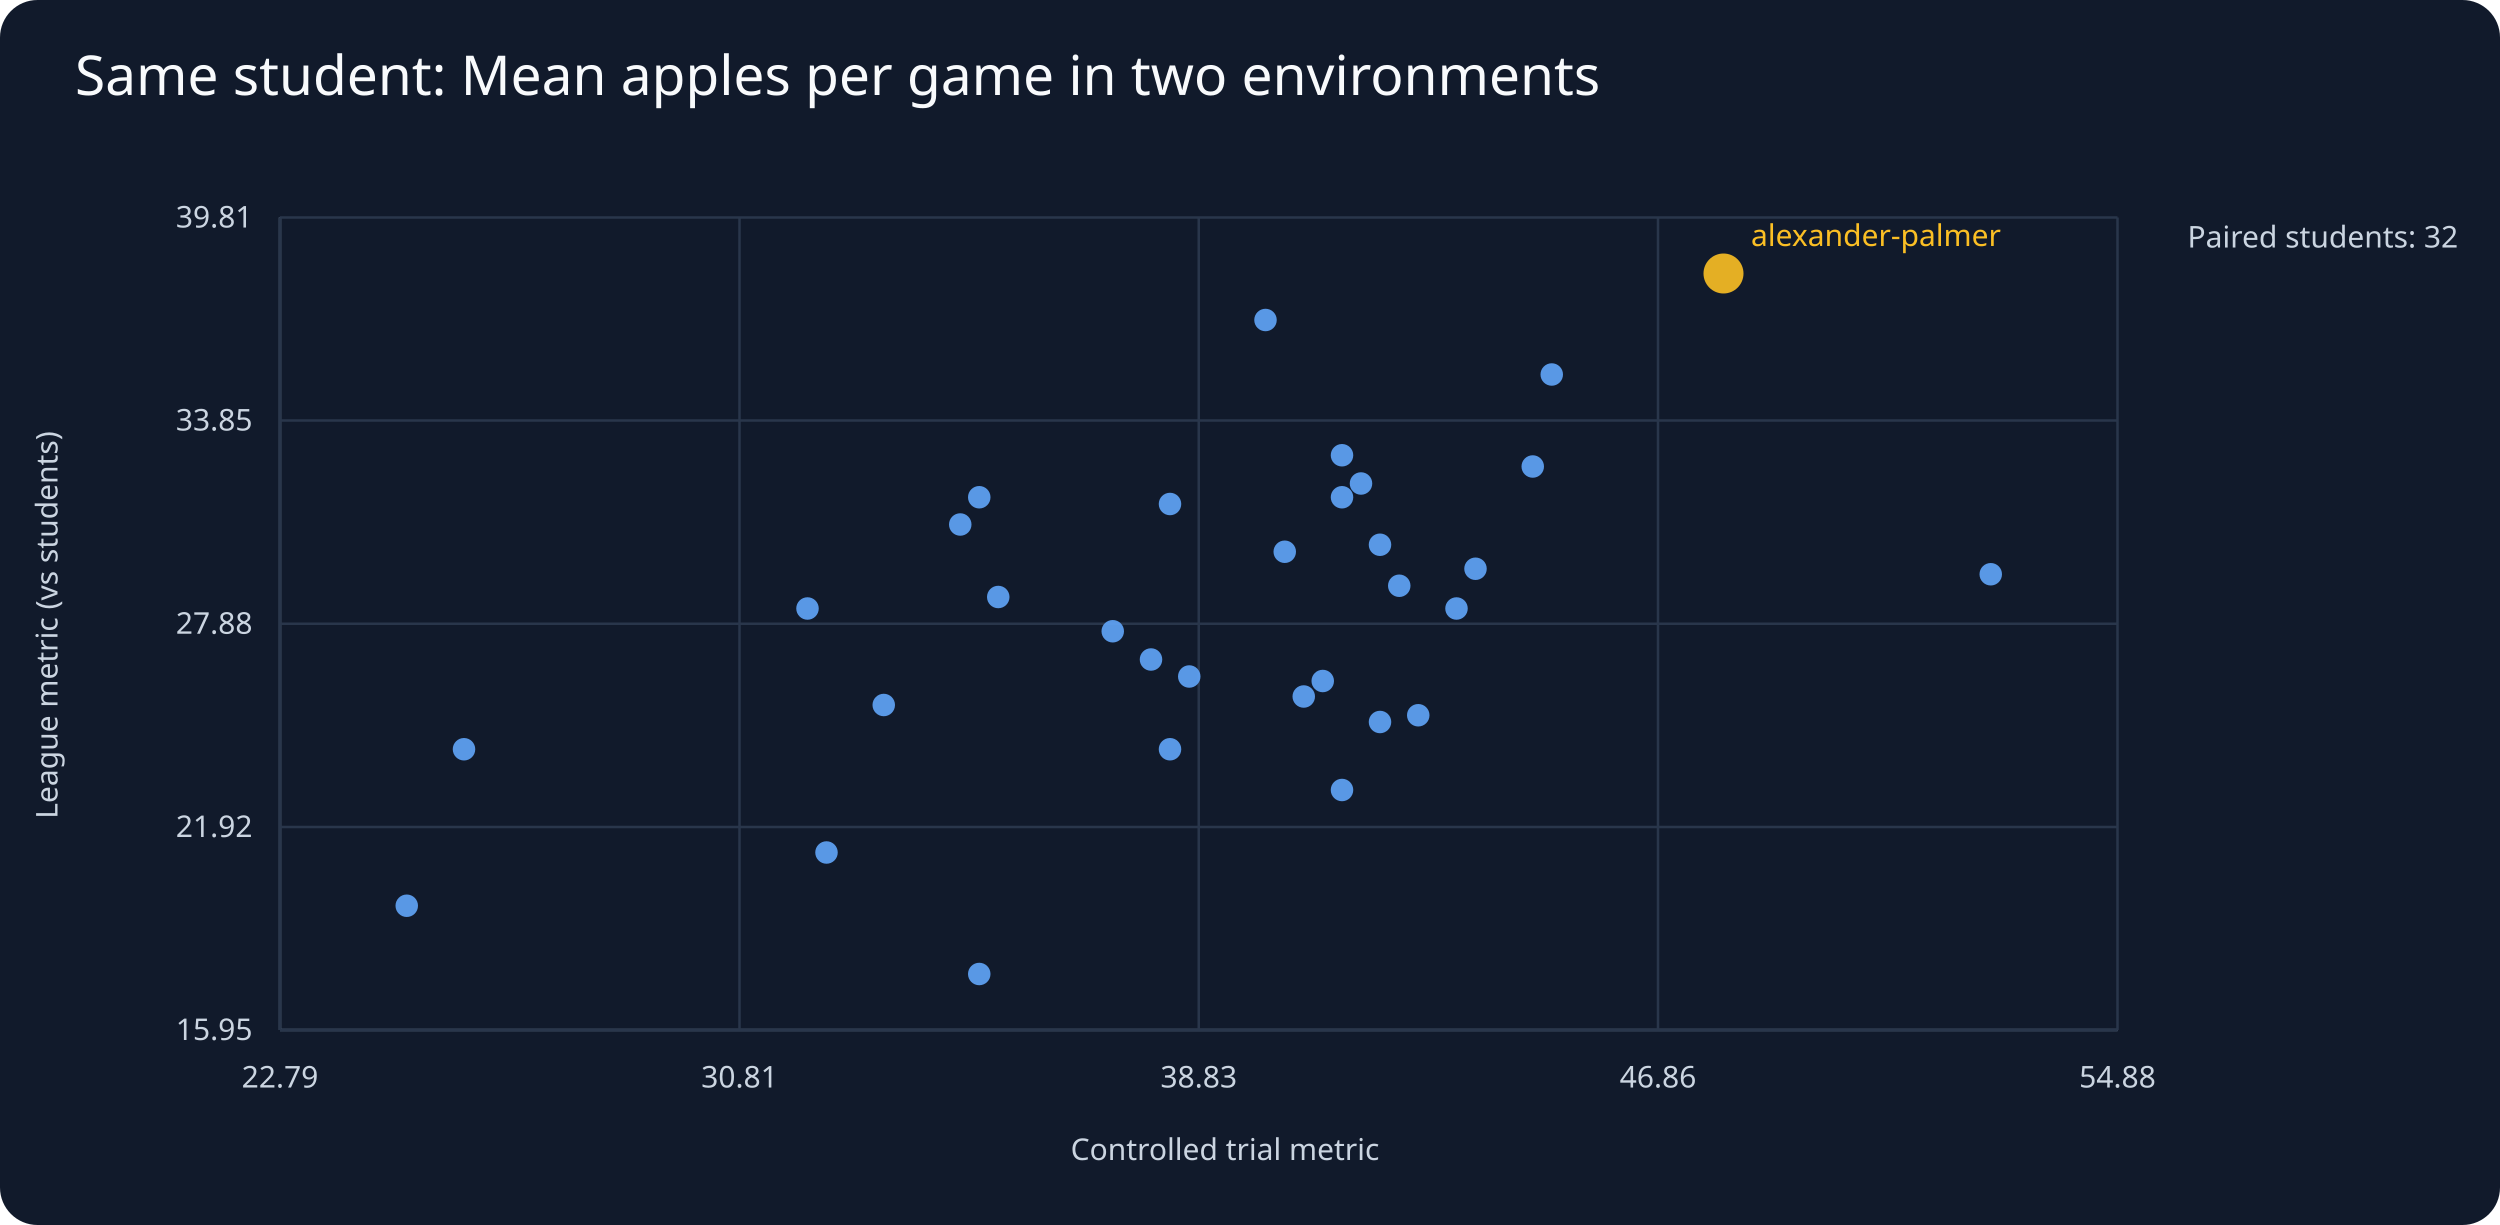
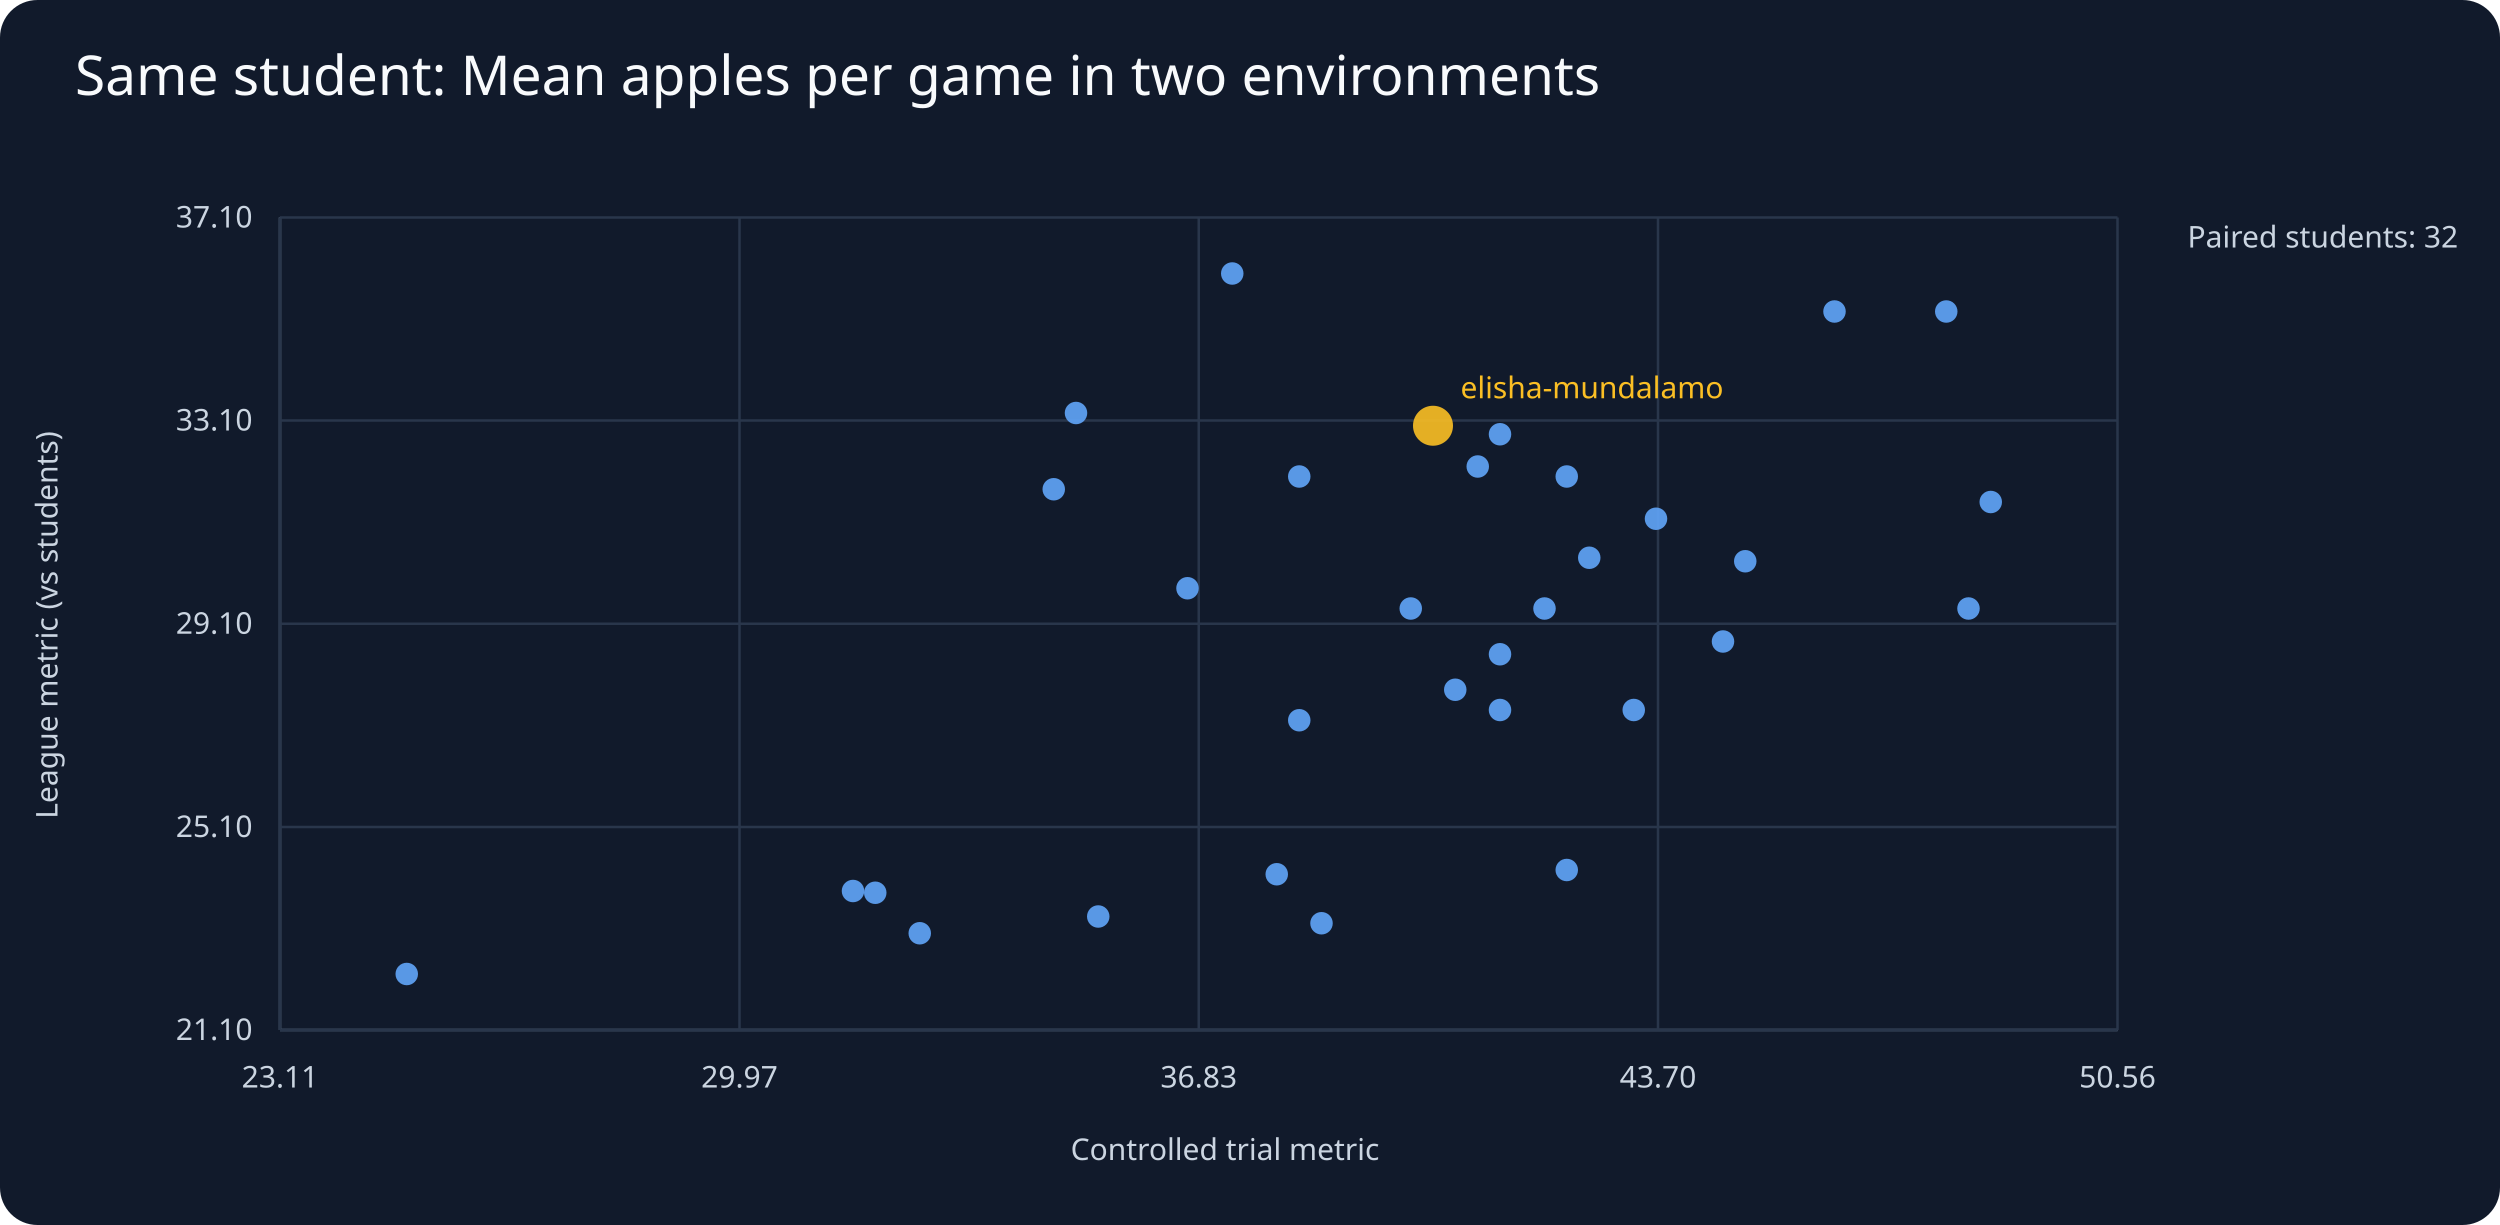
<svg xmlns="http://www.w3.org/2000/svg" viewBox="0 0 1000 490">
  <rect width="1000" height="490" fill="#111a2b" rx="15" />
  <text x="30" y="38" fill="#f8fafc" font-family="sans-serif" font-size="22">Same student: Mean apples per game in two environments</text>
  <g fill="#cbd5e1" font-family="sans-serif" font-size="12">
    <line x1="112" y1="412" x2="847" y2="412" stroke="#64748b" />
    <line x1="112" y1="87" x2="112" y2="412" stroke="#64748b" />
    <text x="490" y="464" text-anchor="middle">Controlled trial metric</text>
    <text x="23" y="250" text-anchor="middle" transform="rotate(-90 23 250)">League metric (vs students)</text>
    <text x="875" y="99">Paired students: 32</text>
    <line x1="112" y1="412.0" x2="847" y2="412.0" stroke="#29364b" />
-     <text x="101" y="416.0" text-anchor="end">15.95</text>
+     <text x="101" y="416.0" text-anchor="end">21.10</text>
    <line x1="112.0" y1="87" x2="112.0" y2="412" stroke="#29364b" />
-     <text x="112.0" y="435" text-anchor="middle">22.79</text>
+     <text x="112.0" y="435" text-anchor="middle">23.11</text>
    <line x1="112" y1="330.8" x2="847" y2="330.8" stroke="#29364b" />
-     <text x="101" y="334.8" text-anchor="end">21.92</text>
+     <text x="101" y="334.8" text-anchor="end">25.10</text>
    <line x1="295.8" y1="87" x2="295.8" y2="412" stroke="#29364b" />
-     <text x="295.8" y="435" text-anchor="middle">30.81</text>
+     <text x="295.8" y="435" text-anchor="middle">29.97</text>
    <line x1="112" y1="249.5" x2="847" y2="249.5" stroke="#29364b" />
-     <text x="101" y="253.5" text-anchor="end">27.88</text>
+     <text x="101" y="253.5" text-anchor="end">29.10</text>
    <line x1="479.5" y1="87" x2="479.5" y2="412" stroke="#29364b" />
-     <text x="479.5" y="435" text-anchor="middle">38.83</text>
+     <text x="479.5" y="435" text-anchor="middle">36.83</text>
    <line x1="112" y1="168.2" x2="847" y2="168.2" stroke="#29364b" />
-     <text x="101" y="172.2" text-anchor="end">33.85</text>
+     <text x="101" y="172.2" text-anchor="end">33.10</text>
    <line x1="663.2" y1="87" x2="663.2" y2="412" stroke="#29364b" />
-     <text x="663.2" y="435" text-anchor="middle">46.86</text>
+     <text x="663.2" y="435" text-anchor="middle">43.70</text>
    <line x1="112" y1="87.0" x2="847" y2="87.0" stroke="#29364b" />
-     <text x="101" y="91.0" text-anchor="end">39.81</text>
+     <text x="101" y="91.0" text-anchor="end">37.10</text>
    <line x1="847.0" y1="87" x2="847.0" y2="412" stroke="#29364b" />
-     <text x="847.0" y="435" text-anchor="middle">54.88</text>
-     <circle cx="613.1" cy="186.6" r="4.5" fill="#60a5fa" opacity=".9" />
-     <circle cx="506.2" cy="128.0" r="4.5" fill="#60a5fa" opacity=".9" />
-     <circle cx="460.4" cy="263.8" r="4.5" fill="#60a5fa" opacity=".9" />
-     <circle cx="796.3" cy="229.7" r="4.5" fill="#60a5fa" opacity=".9" />
-     <circle cx="536.8" cy="198.9" r="4.5" fill="#60a5fa" opacity=".9" />
-     <circle cx="536.8" cy="182.1" r="4.5" fill="#60a5fa" opacity=".9" />
-     <circle cx="399.3" cy="238.8" r="4.5" fill="#60a5fa" opacity=".9" />
-     <circle cx="620.7" cy="149.8" r="4.5" fill="#60a5fa" opacity=".9" />
-     <circle cx="162.7" cy="362.3" r="4.5" fill="#60a5fa" opacity=".9" />
-     <circle cx="552.0" cy="288.8" r="4.5" fill="#60a5fa" opacity=".9" />
-     <circle cx="559.7" cy="234.3" r="4.5" fill="#60a5fa" opacity=".9" />
-     <circle cx="468.0" cy="299.7" r="4.5" fill="#60a5fa" opacity=".9" />
-     <circle cx="582.6" cy="243.4" r="4.5" fill="#60a5fa" opacity=".9" />
-     <circle cx="536.8" cy="316.0" r="4.5" fill="#60a5fa" opacity=".9" />
-     <circle cx="323.0" cy="243.4" r="4.5" fill="#60a5fa" opacity=".9" />
-     <circle cx="567.3" cy="286.1" r="4.5" fill="#60a5fa" opacity=".9" />
-     <circle cx="330.6" cy="341.0" r="4.5" fill="#60a5fa" opacity=".9" />
-     <circle cx="391.7" cy="198.9" r="4.5" fill="#60a5fa" opacity=".9" />
-     <circle cx="590.2" cy="227.5" r="4.5" fill="#60a5fa" opacity=".9" />
-     <circle cx="689.4" cy="109.4" r="8" fill="#fbbf24" opacity=".9" />
-     <text x="700.4" y="98.4" fill="#fbbf24">alexander-palmer</text>
-     <circle cx="391.7" cy="389.6" r="4.5" fill="#60a5fa" opacity=".9" />
-     <circle cx="185.6" cy="299.7" r="4.5" fill="#60a5fa" opacity=".9" />
-     <circle cx="353.5" cy="282.0" r="4.5" fill="#60a5fa" opacity=".9" />
-     <circle cx="513.9" cy="220.7" r="4.5" fill="#60a5fa" opacity=".9" />
-     <circle cx="529.1" cy="272.4" r="4.5" fill="#60a5fa" opacity=".9" />
-     <circle cx="521.5" cy="278.6" r="4.5" fill="#60a5fa" opacity=".9" />
-     <circle cx="475.7" cy="270.6" r="4.5" fill="#60a5fa" opacity=".9" />
-     <circle cx="552.0" cy="217.9" r="4.5" fill="#60a5fa" opacity=".9" />
-     <circle cx="544.4" cy="193.4" r="4.5" fill="#60a5fa" opacity=".9" />
-     <circle cx="384.1" cy="209.8" r="4.5" fill="#60a5fa" opacity=".9" />
-     <circle cx="445.1" cy="252.5" r="4.5" fill="#60a5fa" opacity=".9" />
-     <circle cx="468.0" cy="201.6" r="4.5" fill="#60a5fa" opacity=".9" />
+     <text x="847.0" y="435" text-anchor="middle">50.56</text>
+     <circle cx="689.2" cy="256.6" r="4.5" fill="#60a5fa" opacity=".9" />
+     <circle cx="564.3" cy="243.4" r="4.5" fill="#60a5fa" opacity=".9" />
+     <circle cx="510.7" cy="349.7" r="4.5" fill="#60a5fa" opacity=".9" />
+     <circle cx="733.8" cy="124.6" r="4.5" fill="#60a5fa" opacity=".9" />
+     <circle cx="600.0" cy="284.0" r="4.5" fill="#60a5fa" opacity=".9" />
+     <circle cx="600.0" cy="173.7" r="4.5" fill="#60a5fa" opacity=".9" />
+     <circle cx="439.3" cy="366.6" r="4.5" fill="#60a5fa" opacity=".9" />
+     <circle cx="698.1" cy="224.5" r="4.5" fill="#60a5fa" opacity=".9" />
+     <circle cx="162.7" cy="389.6" r="4.5" fill="#60a5fa" opacity=".9" />
+     <circle cx="626.7" cy="348.0" r="4.5" fill="#60a5fa" opacity=".9" />
+     <circle cx="519.7" cy="288.1" r="4.5" fill="#60a5fa" opacity=".9" />
+     <circle cx="796.3" cy="200.8" r="4.5" fill="#60a5fa" opacity=".9" />
+     <circle cx="653.5" cy="284.0" r="4.5" fill="#60a5fa" opacity=".9" />
+     <circle cx="600.0" cy="261.7" r="4.5" fill="#60a5fa" opacity=".9" />
+     <circle cx="350.1" cy="357.1" r="4.5" fill="#60a5fa" opacity=".9" />
+     <circle cx="635.7" cy="223.1" r="4.5" fill="#60a5fa" opacity=".9" />
+     <circle cx="430.4" cy="165.2" r="4.5" fill="#60a5fa" opacity=".9" />
+     <circle cx="662.4" cy="207.5" r="4.5" fill="#60a5fa" opacity=".9" />
+     <circle cx="778.5" cy="124.6" r="4.5" fill="#60a5fa" opacity=".9" />
+     <circle cx="626.7" cy="190.6" r="4.5" fill="#60a5fa" opacity=".9" />
+     <circle cx="591.1" cy="186.6" r="4.5" fill="#60a5fa" opacity=".9" />
+     <circle cx="787.4" cy="243.4" r="4.5" fill="#60a5fa" opacity=".9" />
+     <circle cx="341.2" cy="356.4" r="4.5" fill="#60a5fa" opacity=".9" />
+     <circle cx="573.2" cy="170.3" r="8" fill="#fbbf24" opacity=".9" />
+     <text x="584.2" y="159.3" fill="#fbbf24">elisha-mundalamo</text>
+     <circle cx="475.0" cy="235.3" r="4.5" fill="#60a5fa" opacity=".9" />
+     <circle cx="367.9" cy="373.3" r="4.5" fill="#60a5fa" opacity=".9" />
+     <circle cx="582.1" cy="275.9" r="4.5" fill="#60a5fa" opacity=".9" />
+     <circle cx="528.6" cy="369.3" r="4.5" fill="#60a5fa" opacity=".9" />
+     <circle cx="617.8" cy="243.4" r="4.5" fill="#60a5fa" opacity=".9" />
+     <circle cx="421.5" cy="195.7" r="4.5" fill="#60a5fa" opacity=".9" />
+     <circle cx="492.9" cy="109.4" r="4.5" fill="#60a5fa" opacity=".9" />
+     <circle cx="519.7" cy="190.6" r="4.5" fill="#60a5fa" opacity=".9" />
  </g>
</svg>
